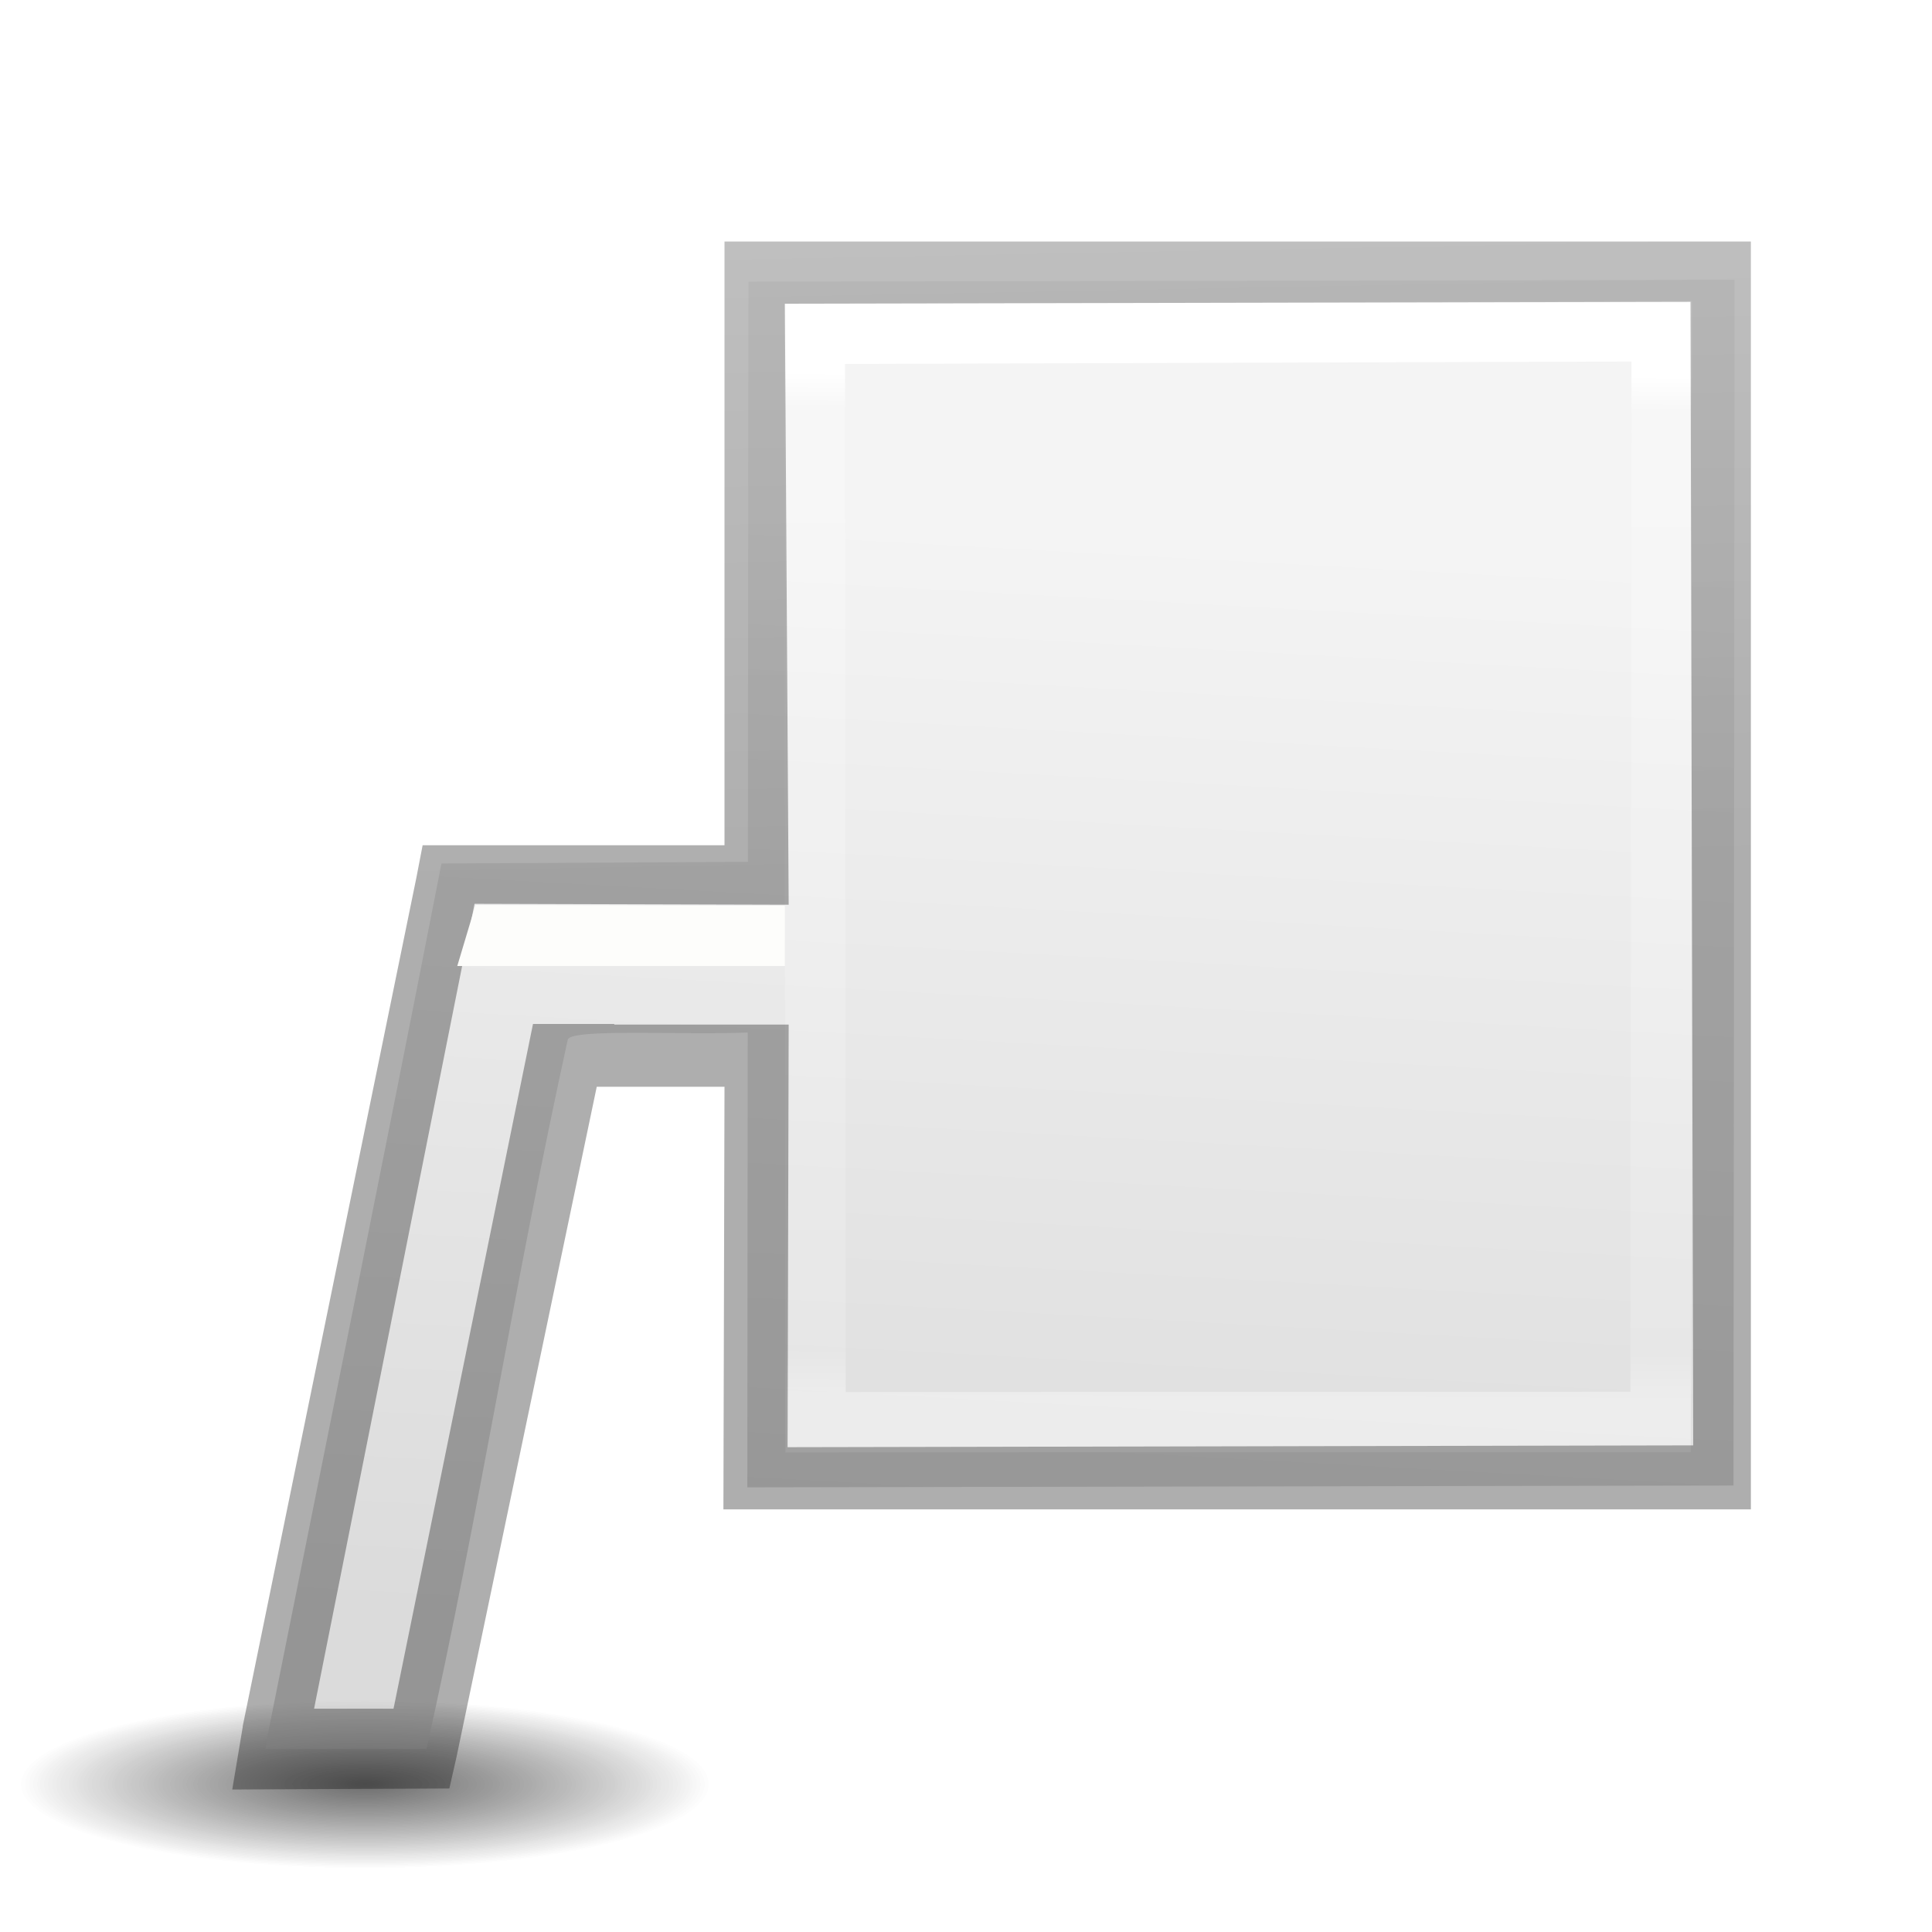
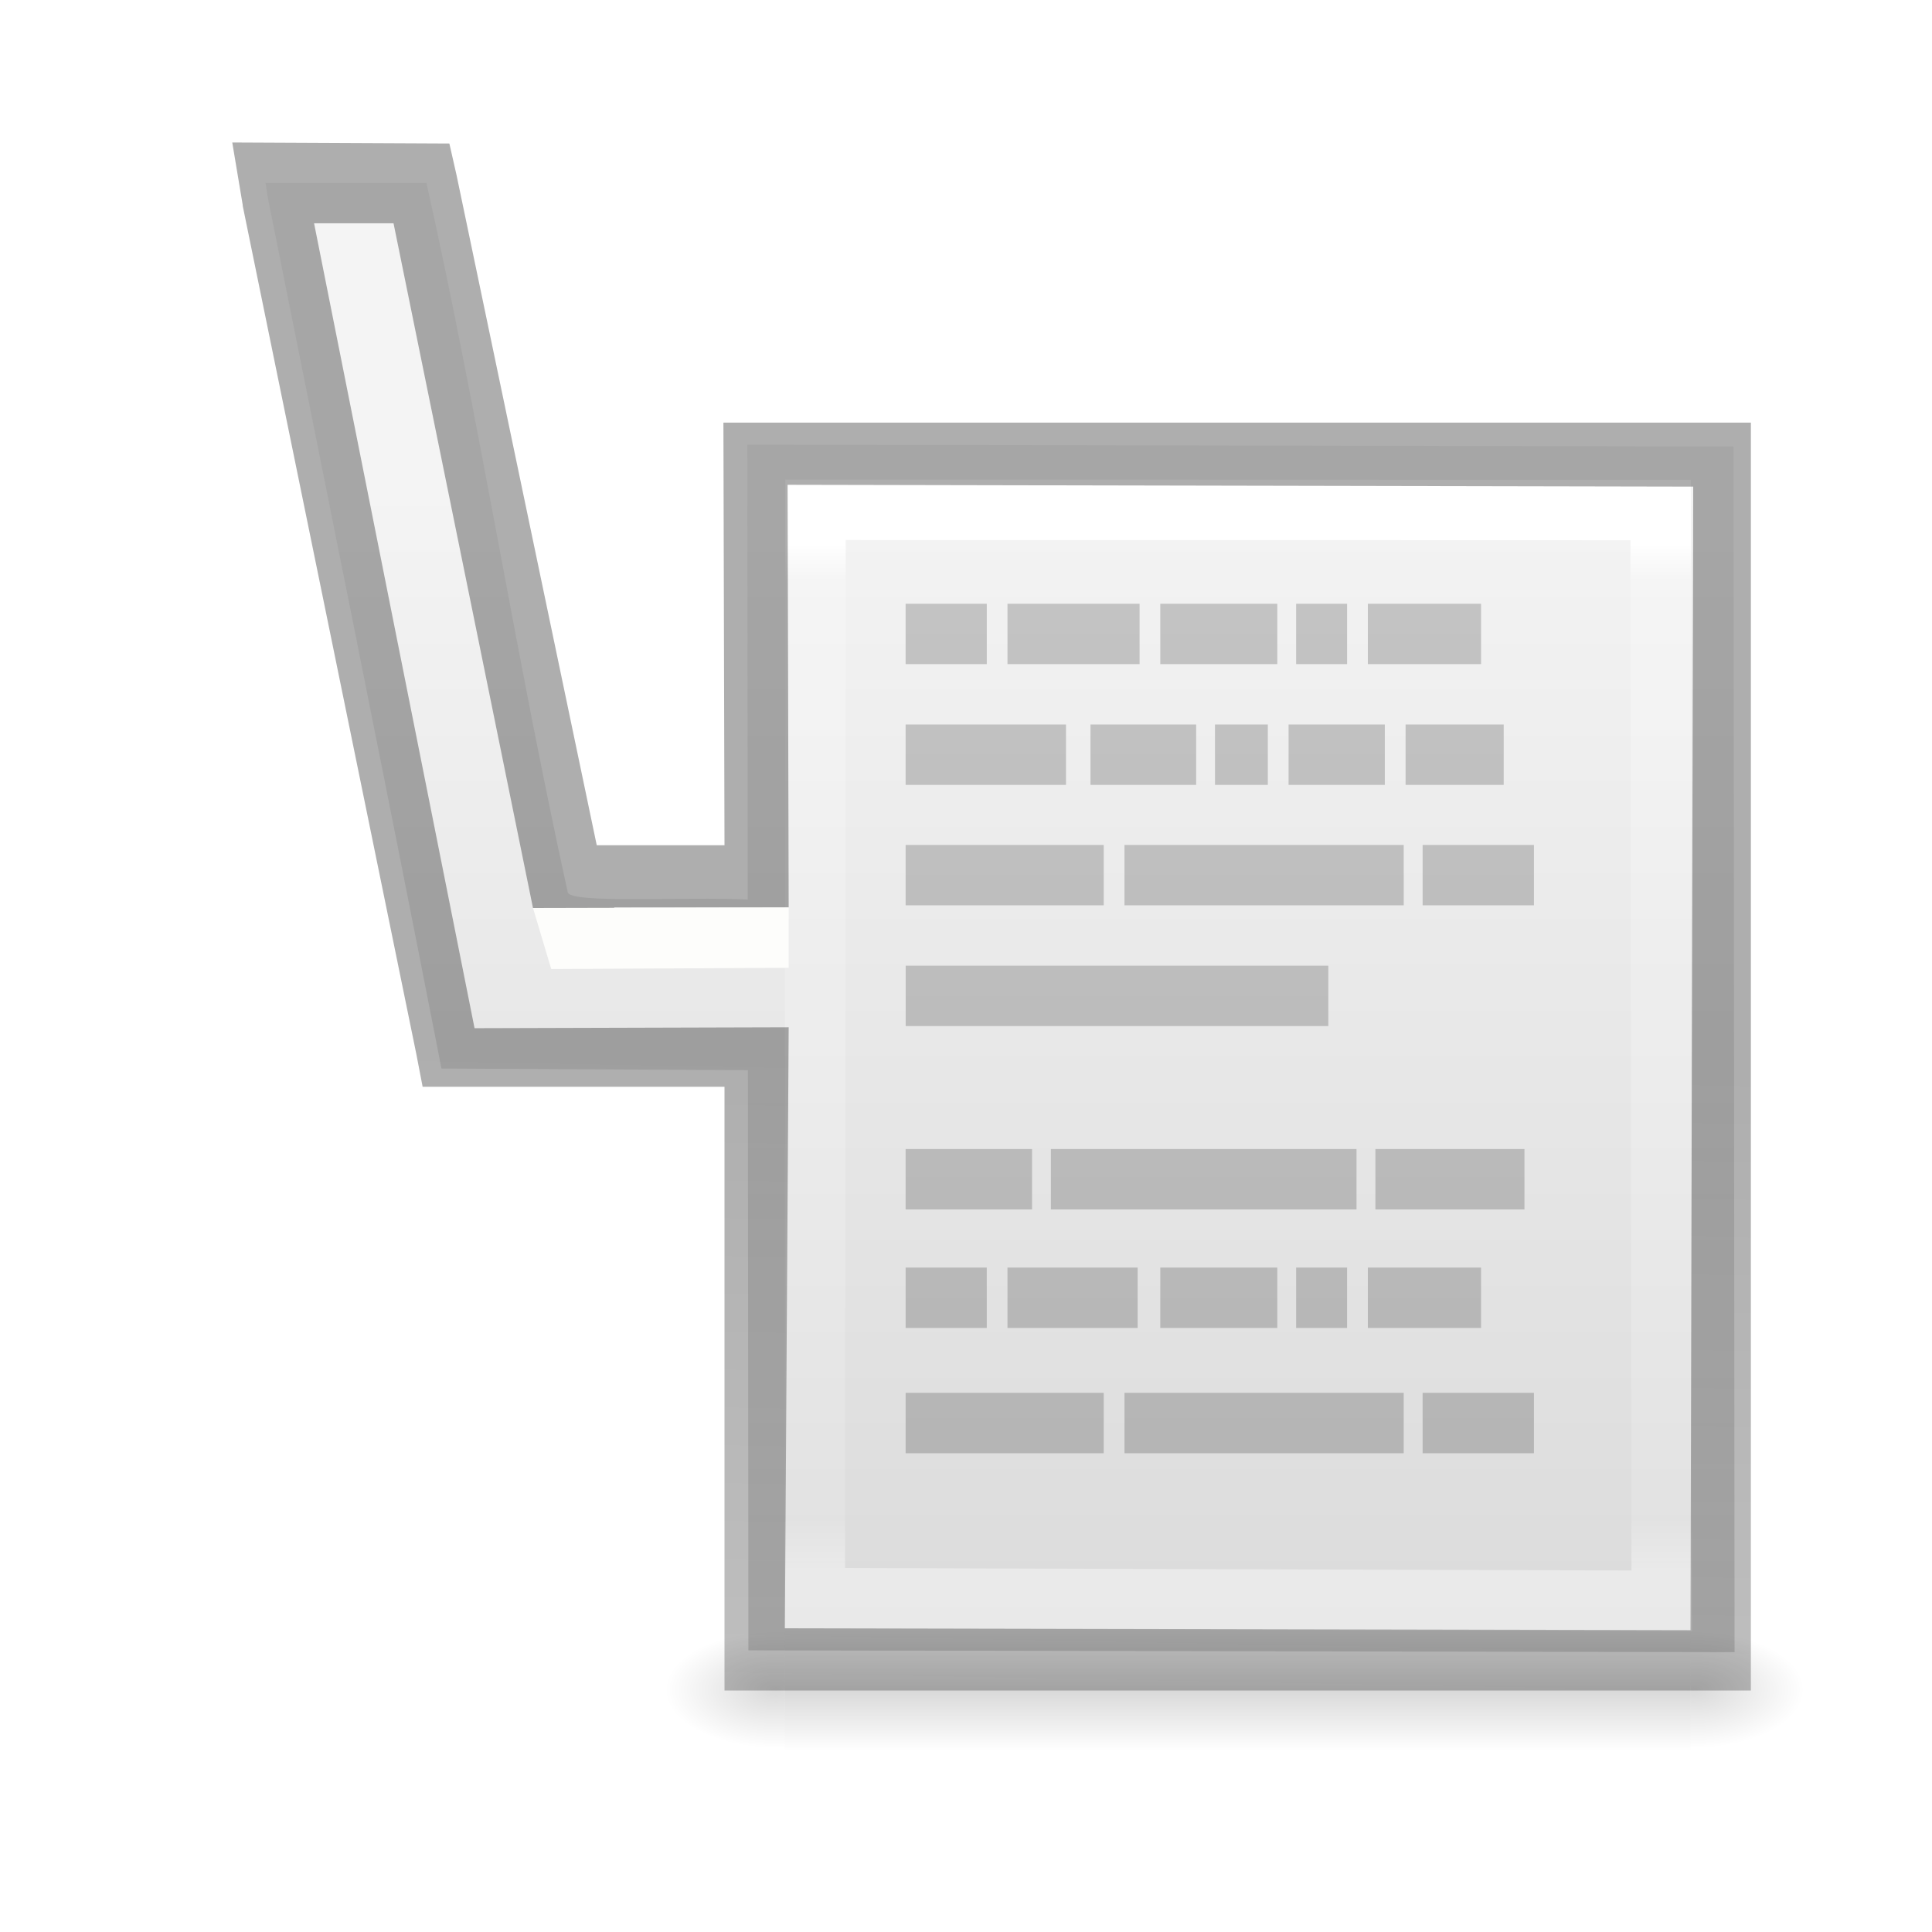
- <svg xmlns="http://www.w3.org/2000/svg" height="32" width="32">
-   <linearGradient id="a" gradientTransform="matrix(.5306414 0 0 .5897005 39.26961 -1.791918)" gradientUnits="userSpaceOnUse" x1="5" x2="4.639" y1="27" y2="5.862">
-     <stop offset="0" stop-opacity=".318" />
-     <stop offset="1" stop-opacity=".24" />
+ <svg xmlns="http://www.w3.org/2000/svg" xmlns:xlink="http://www.w3.org/1999/xlink" height="32" width="32" version="1.1" id="svg38">
+   <defs id="defs42">
+     <linearGradient gradientTransform="matrix(1,0,0,-1,3.999875,27.00501)" id="h" gradientUnits="userSpaceOnUse" x1="19" x2="19" y1="30" y2="0">
+       <stop offset="0" stop-color="#aaa" id="stop1134" />
+       <stop offset="1" stop-color="#c8c8c8" id="stop1136" />
+     </linearGradient>
+     <radialGradient id="d-3" cx="605.714" cy="486.648" gradientTransform="matrix(0.01566318,0,0,-0.00823529,16.56042,6.019411)" gradientUnits="userSpaceOnUse" r="117.143" xlink:href="#a-6" />
+     <linearGradient id="a-6">
+       <stop offset="0" id="stop1743" />
+       <stop offset="1" stop-opacity="0" id="stop1745" />
+     </linearGradient>
+     <radialGradient id="e" cx="605.714" cy="486.648" gradientTransform="matrix(-0.01566318,0,0,-0.00823529,20.33956,6.019387)" gradientUnits="userSpaceOnUse" r="117.143" xlink:href="#a-6" />
+     <linearGradient id="f" gradientTransform="matrix(0.04576928,0,0,-0.00823529,-0.592335,6.019428)" gradientUnits="userSpaceOnUse" x1="302.857" x2="302.857" y1="366.648" y2="609.505">
+       <stop offset="0" stop-opacity="0" id="stop1764" />
+       <stop offset=".5" id="stop1766" />
+       <stop offset="1" stop-opacity="0" id="stop1768" />
+     </linearGradient>
+   </defs>
+   <linearGradient id="a" gradientTransform="matrix(0.5306414,0,0,0.5897005,39.26961,-1.791918)" gradientUnits="userSpaceOnUse" x1="5" x2="4.639" y1="27" y2="5.862">
+     <stop offset="0" stop-opacity=".318" id="stop2" />
+     <stop offset="1" stop-opacity=".24" id="stop4" />
  </linearGradient>
-   <linearGradient id="b" gradientTransform="matrix(.5675676 0 0 .7297297 2.378382 -2.513506)" gradientUnits="userSpaceOnUse" x1="20.422" x2="20.338" y1="11.891" y2="35.139">
-     <stop offset="0" stop-color="#fff" />
-     <stop offset=".036" stop-color="#fff" stop-opacity=".235" />
-     <stop offset=".951" stop-color="#fff" stop-opacity=".157" />
-     <stop offset="1" stop-color="#fff" stop-opacity=".392" />
+   <linearGradient id="b" gradientTransform="matrix(0.5675676,0,0,0.7297297,2.378382,-2.513506)" gradientUnits="userSpaceOnUse" x1="31.048" x2="31.048" y1="34.963" y2="11.667">
+     <stop offset="0" stop-color="#fff" id="stop7" />
+     <stop offset=".036" stop-color="#fff" stop-opacity=".235" id="stop9" />
+     <stop offset=".951" stop-color="#fff" stop-opacity=".157" id="stop11" />
+     <stop offset="1" stop-color="#fff" stop-opacity=".392" id="stop13" />
  </linearGradient>
-   <linearGradient id="c" gradientTransform="matrix(.62857 0 0 .6083939 -41.16474 -20.53479)" gradientUnits="userSpaceOnUse" x1="97.874" x2="96.148" y1="48.404" y2="78.859">
-     <stop offset="0" stop-color="#f4f4f4" />
-     <stop offset="1" stop-color="#dbdbdb" />
+   <linearGradient id="c" gradientTransform="matrix(0.62857,0,0,0.6083939,-41.16474,-20.53479)" gradientUnits="userSpaceOnUse" x1="97.308" x2="97.308" y1="73.201" y2="41.971">
+     <stop offset="0" stop-color="#f4f4f4" id="stop16" />
+     <stop offset="1" stop-color="#dbdbdb" id="stop18" />
  </linearGradient>
  <radialGradient id="d" cx="2.25" cy="16" gradientTransform="matrix(.33947 0 0 .0828 5.28 28.227)" gradientUnits="userSpaceOnUse" r="16.875">
-     <stop offset="0" />
-     <stop offset="1" stop-opacity="0" />
+     <stop offset="0" id="stop21" />
+     <stop offset="1" stop-opacity="0" id="stop23" />
  </radialGradient>
-   <ellipse cx="6.045" cy="29.551" display="block" fill="url(#d)" fill-rule="evenodd" opacity=".347" rx="5.729" ry="1.397" />
-   <path d="m12.396 4.665-.018 19.97 16.334-.03.018-19.97zm-5.084 9.637c-.94 4.81-1.913 9.613-2.875 14.417l-.04.25h2.667c.872-3.895 1.48-7.85 2.34-11.748.053-.25 3.27.03 3.596-.222.952-.733-.316-2.007-.125-2.727z" fill="url(#c)" />
-   <path d="m13.496 5.53 14.027-.044-.018 18.066-13.997.004z" fill="none" stroke="url(#b)" />
-   <ellipse cx="6.045" cy="29.551" display="block" fill="url(#d)" fill-rule="evenodd" opacity=".347" rx="5.729" ry="1.397" />
-   <path d="m12 4v10h-5l-.104.54-2.876 14.052v.013l-.173 1.035 3.596-.017.118-.52 2.323-11.103h2.116l-.018 7h17.018v-21zm1 1.03 15-.03.045 18.94-15 .03.018-7h-2.89l.002-.01h-1.347l-2.31 11.342h-1.316l2.658-13.332 5.203.015z" fill="url(#a)" />
-   <path d="m7.876 14.99 5.124.01v1h-5.426z" fill="#fdfdfb" />
+   <g id="g859" transform="matrix(1,0,0,-1,0,32)">
+     <path id="path28" d="m 12.396,4.665 -0.018,19.97 16.334,-0.03 0.018,-19.97 z m -5.084,9.637 c -0.94,4.81 -1.913,9.613 -2.875,14.417 l -0.04,0.25 h 2.667 c 0.872,-3.895 1.48,-7.85 2.34,-11.748 0.053,-0.25 3.27,0.03 3.596,-0.222 0.952,-0.733 -0.316,-2.007 -0.125,-2.727 z" style="fill:url(#c)" />
+     <path id="path30" d="M 13.496,5.53 27.523,5.486 27.505,23.552 13.508,23.556 Z" style="fill:none;stroke:url(#b)" />
+     <path id="path34" d="M 12,4 V 14 H 7 L 6.896,14.54 4.02,28.592 v 0.013 L 3.847,29.64 7.443,29.623 7.561,29.103 9.884,18 H 12 l -0.018,7 H 29 V 4 Z M 13,5.03 28,5 l 0.045,18.94 -15,0.03 0.018,-7 h -2.89 l 0.002,-0.01 H 8.828 L 6.518,28.302 H 5.202 L 7.86,14.97 l 5.203,0.015 z" style="fill:url(#a)" />
+     <path id="path36" d="m 9.13,15.95 3.933,0.02 v 1 L 8.828,16.96 Z" style="fill:#fdfdfb" />
+     <path style="stroke:url(#h)" d="m 15,21.5 h 1.344 z m 1.687,0 h 2.188 z m 2.531,0 h 1.938 z m 2.25,0 h 0.844 z m 1.188,0 h 1.875 z M 15,19.5 h 2.656 z m 3.062,0 h 1.75 z m 2.062,0 h 0.875 z m 1.219,0 h 1.594 z m 1.938,0 h 1.625 z M 15,17.505 h 3.281 z m 3.625,0 h 4.625 z m 4.938,0 h 1.844 z m -8.562,-2 h 1.594 z m 1.094,0 h 5.906 z M 15,12.468 h 2.094 z m 2.406,0 h 5.062 z m 5.375,0 h 2.469 z M 15,10.505 h 1.344 z m 1.687,0 h 2.156 z m 2.531,0 h 1.938 z m 2.25,0 h 0.844 z m 1.188,0 h 1.875 z M 15,8.43 h 3.281 z m 3.625,0 h 4.625 z m 4.938,0 h 1.844 z" id="path1156" />
+     <g id="g2421" transform="translate(2,2)">
+       <path id="path1786" d="M 11,3 H 26 V 1 H 11 Z" style="opacity:0.15;fill:url(#f)" />
+       <path id="path1788" d="M 11,3 V 1 C 10.193,0.996 8.95,1.448 8.95,2 c 0,0.552 1,1 2.05,1 z" style="opacity:0.15;fill:url(#e)" />
+       <path id="path1790" d="M 26,3 V 1 c 0.807,-0.004 1.95,0.448 1.95,1 0,0.552 -0.9,1 -1.95,1 z" style="opacity:0.15;fill:url(#d-3)" />
+     </g>
+   </g>
</svg>
